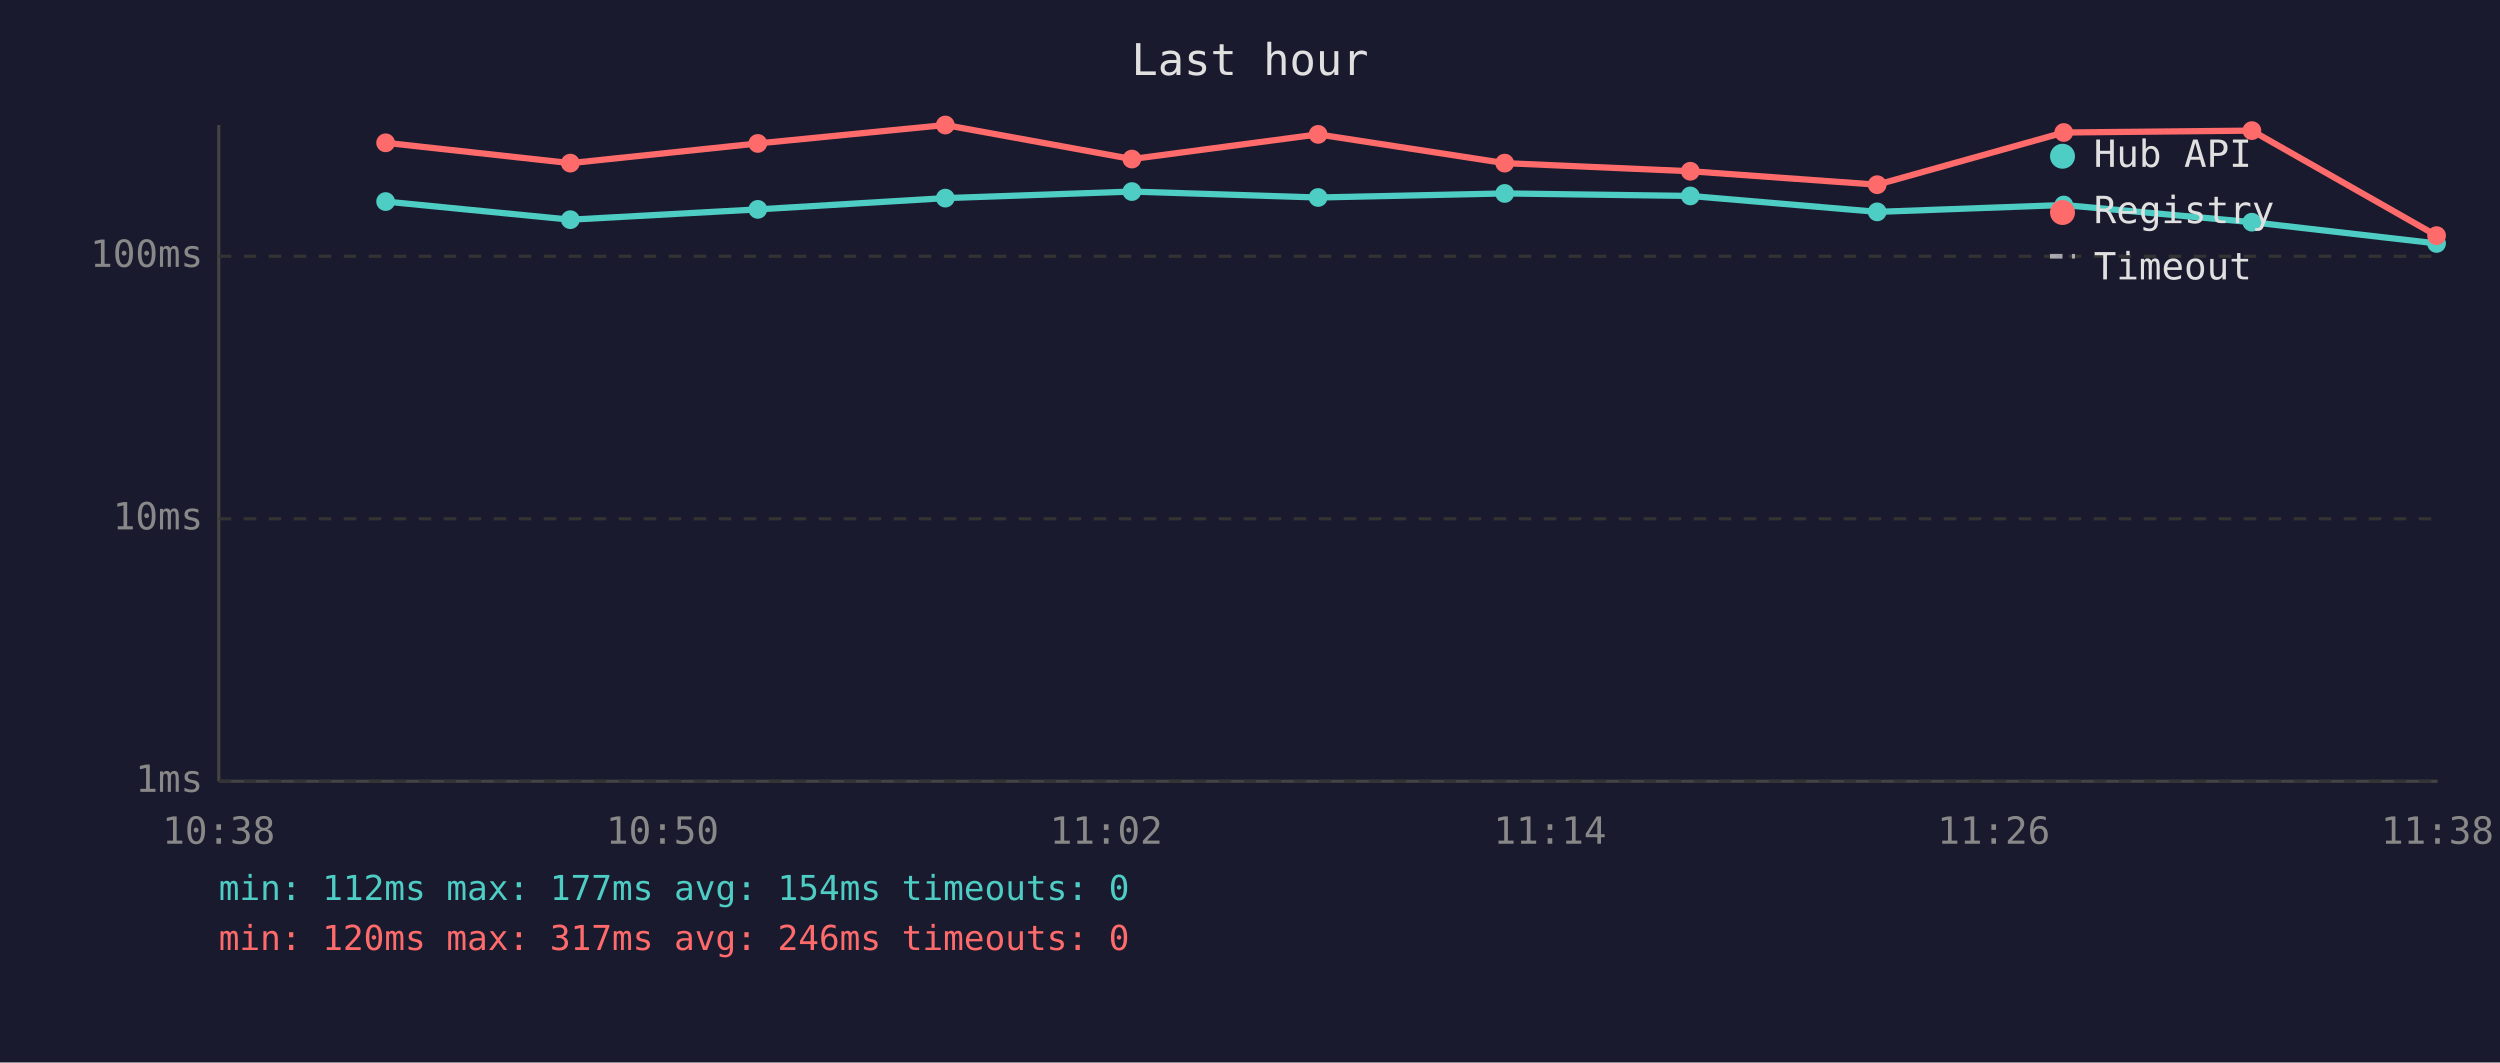
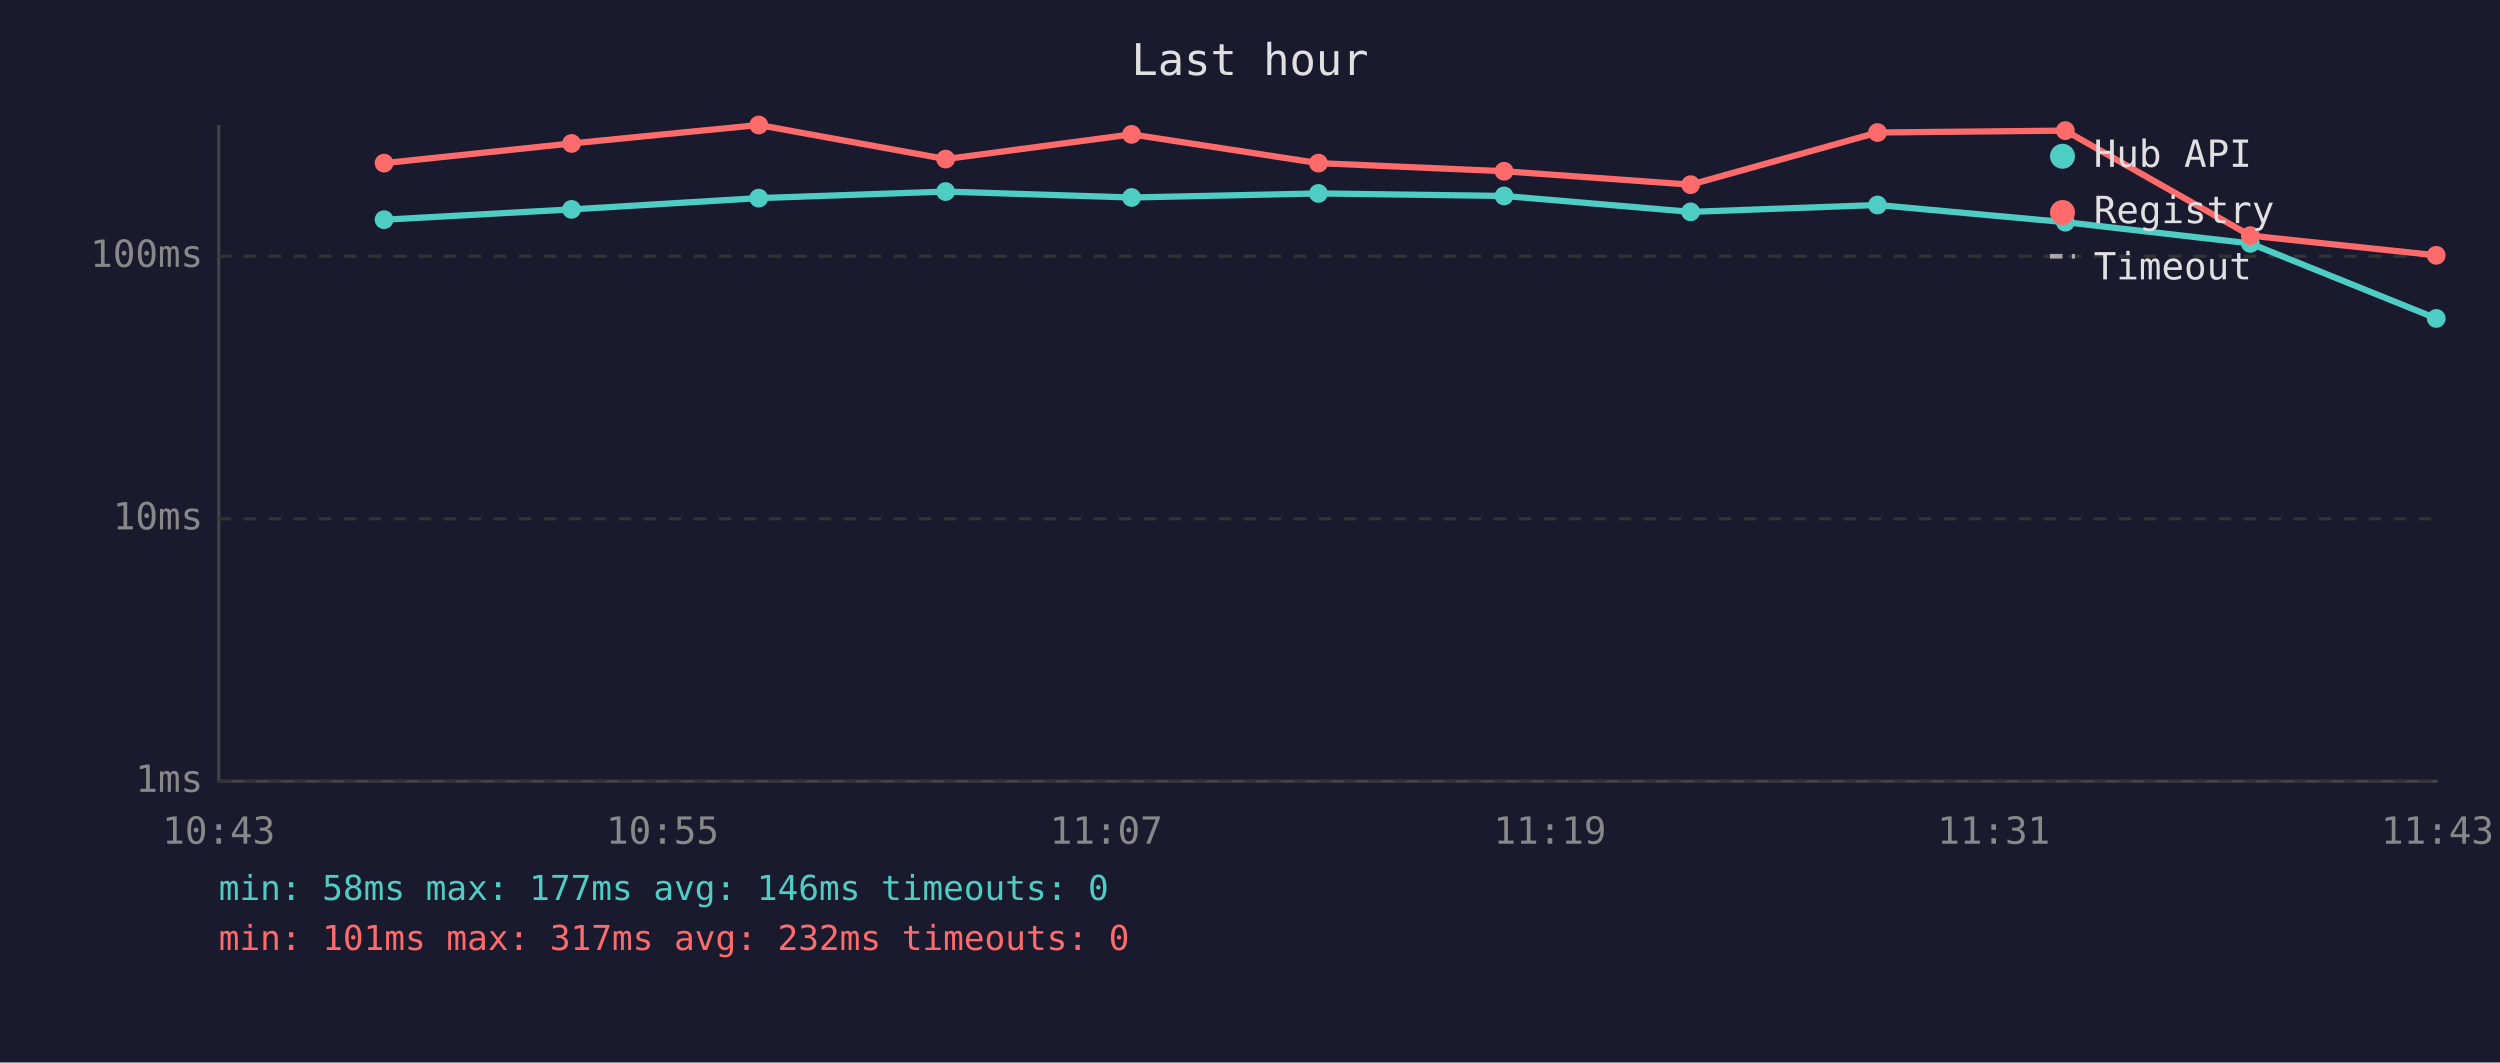
<svg xmlns="http://www.w3.org/2000/svg" viewBox="0 0 800 340" font-family="monospace" font-size="12">
  <rect width="800" height="340" fill="#1a1a2e" />
  <text x="400" y="24" fill="#e0e0e0" font-size="14" text-anchor="middle">Last hour</text>
  <line x1="70" y1="40" x2="70" y2="250" stroke="#444" stroke-width="1" />
  <line x1="70" y1="250" x2="780" y2="250" stroke="#444" stroke-width="1" />
  <line x1="70" y1="250" x2="780" y2="250" stroke="#333" stroke-width="1" stroke-dasharray="4" />
  <text x="65" y="250" fill="#888" text-anchor="end" dominant-baseline="middle">1ms</text>
  <line x1="70" y1="166" x2="780" y2="166" stroke="#333" stroke-width="1" stroke-dasharray="4" />
  <text x="65" y="166" fill="#888" text-anchor="end" dominant-baseline="middle">10ms</text>
  <line x1="70" y1="82" x2="780" y2="82" stroke="#333" stroke-width="1" stroke-dasharray="4" />
  <text x="65" y="82" fill="#888" text-anchor="end" dominant-baseline="middle">100ms</text>
-   <text x="70" y="270" fill="#888" text-anchor="middle">10:38</text>
-   <text x="212" y="270" fill="#888" text-anchor="middle">10:50</text>
-   <text x="354" y="270" fill="#888" text-anchor="middle">11:02</text>
-   <text x="496" y="270" fill="#888" text-anchor="middle">11:14</text>
-   <text x="638" y="270" fill="#888" text-anchor="middle">11:26</text>
-   <text x="780" y="270" fill="#888" text-anchor="middle">11:38</text>
-   <polyline points="123.4,64.5 182.5,70.3 242.5,67.0 302.5,63.4 362.2,61.3 421.8,63.2 481.5,61.9 540.9,62.7 600.7,67.8 660.4,65.6 720.6,71.1 779.7,77.9" fill="none" stroke="#4ecdc4" stroke-width="2" opacity="1" />
-   <circle cx="123.4" cy="64.5" r="3" fill="#4ecdc4" />
-   <circle cx="182.5" cy="70.3" r="3" fill="#4ecdc4" />
-   <circle cx="242.5" cy="67.0" r="3" fill="#4ecdc4" />
-   <circle cx="302.5" cy="63.4" r="3" fill="#4ecdc4" />
-   <circle cx="362.2" cy="61.3" r="3" fill="#4ecdc4" />
-   <circle cx="421.8" cy="63.2" r="3" fill="#4ecdc4" />
-   <circle cx="481.5" cy="61.9" r="3" fill="#4ecdc4" />
-   <circle cx="540.9" cy="62.7" r="3" fill="#4ecdc4" />
-   <circle cx="600.7" cy="67.8" r="3" fill="#4ecdc4" />
-   <circle cx="660.4" cy="65.6" r="3" fill="#4ecdc4" />
-   <circle cx="720.6" cy="71.1" r="3" fill="#4ecdc4" />
-   <circle cx="779.7" cy="77.9" r="3" fill="#4ecdc4" />
-   <polyline points="123.4,45.7 182.5,52.2 242.5,45.9 302.5,40.0 362.2,50.9 421.8,43.0 481.5,52.2 540.9,54.8 600.7,59.1 660.4,42.4 720.6,41.8 779.7,75.4" fill="none" stroke="#ff6b6b" stroke-width="2" opacity="1" />
-   <circle cx="123.4" cy="45.7" r="3" fill="#ff6b6b" />
-   <circle cx="182.5" cy="52.2" r="3" fill="#ff6b6b" />
-   <circle cx="242.5" cy="45.9" r="3" fill="#ff6b6b" />
-   <circle cx="302.5" cy="40.0" r="3" fill="#ff6b6b" />
-   <circle cx="362.2" cy="50.9" r="3" fill="#ff6b6b" />
-   <circle cx="421.8" cy="43.0" r="3" fill="#ff6b6b" />
-   <circle cx="481.5" cy="52.2" r="3" fill="#ff6b6b" />
-   <circle cx="540.9" cy="54.8" r="3" fill="#ff6b6b" />
-   <circle cx="600.7" cy="59.1" r="3" fill="#ff6b6b" />
-   <circle cx="660.4" cy="42.4" r="3" fill="#ff6b6b" />
-   <circle cx="720.6" cy="41.8" r="3" fill="#ff6b6b" />
-   <circle cx="779.7" cy="75.4" r="3" fill="#ff6b6b" />
+   <text x="70" y="270" fill="#888" text-anchor="middle">10:43</text>
+   <text x="212" y="270" fill="#888" text-anchor="middle">10:55</text>
+   <text x="354" y="270" fill="#888" text-anchor="middle">11:07</text>
+   <text x="496" y="270" fill="#888" text-anchor="middle">11:19</text>
+   <text x="638" y="270" fill="#888" text-anchor="middle">11:31</text>
+   <text x="780" y="270" fill="#888" text-anchor="middle">11:43</text>
+   <polyline points="122.9,70.3 182.9,67.0 242.8,63.4 302.6,61.3 362.1,63.2 421.9,61.9 481.3,62.7 541.0,67.8 600.8,65.6 660.9,71.1 720.1,77.9 779.6,101.9" fill="none" stroke="#4ecdc4" stroke-width="2" opacity="1" />
+   <circle cx="122.9" cy="70.3" r="3" fill="#4ecdc4" />
+   <circle cx="182.9" cy="67.0" r="3" fill="#4ecdc4" />
+   <circle cx="242.8" cy="63.4" r="3" fill="#4ecdc4" />
+   <circle cx="302.6" cy="61.3" r="3" fill="#4ecdc4" />
+   <circle cx="362.1" cy="63.2" r="3" fill="#4ecdc4" />
+   <circle cx="421.9" cy="61.9" r="3" fill="#4ecdc4" />
+   <circle cx="481.3" cy="62.7" r="3" fill="#4ecdc4" />
+   <circle cx="541.0" cy="67.8" r="3" fill="#4ecdc4" />
+   <circle cx="600.8" cy="65.6" r="3" fill="#4ecdc4" />
+   <circle cx="660.9" cy="71.1" r="3" fill="#4ecdc4" />
+   <circle cx="720.1" cy="77.9" r="3" fill="#4ecdc4" />
+   <circle cx="779.6" cy="101.9" r="3" fill="#4ecdc4" />
+   <polyline points="122.9,52.2 182.9,45.9 242.8,40.0 302.6,50.9 362.1,43.0 421.9,52.2 481.3,54.8 541.0,59.1 600.8,42.4 660.9,41.8 720.1,75.4 779.6,81.7" fill="none" stroke="#ff6b6b" stroke-width="2" opacity="1" />
+   <circle cx="122.9" cy="52.2" r="3" fill="#ff6b6b" />
+   <circle cx="182.9" cy="45.9" r="3" fill="#ff6b6b" />
+   <circle cx="242.8" cy="40.0" r="3" fill="#ff6b6b" />
+   <circle cx="302.6" cy="50.9" r="3" fill="#ff6b6b" />
+   <circle cx="362.1" cy="43.0" r="3" fill="#ff6b6b" />
+   <circle cx="421.9" cy="52.2" r="3" fill="#ff6b6b" />
+   <circle cx="481.3" cy="54.8" r="3" fill="#ff6b6b" />
+   <circle cx="541.0" cy="59.1" r="3" fill="#ff6b6b" />
+   <circle cx="600.8" cy="42.4" r="3" fill="#ff6b6b" />
+   <circle cx="660.9" cy="41.8" r="3" fill="#ff6b6b" />
+   <circle cx="720.1" cy="75.4" r="3" fill="#ff6b6b" />
+   <circle cx="779.6" cy="81.7" r="3" fill="#ff6b6b" />
  <circle cx="660" cy="50" r="4" fill="#4ecdc4" />
  <text x="670" y="50" fill="#e0e0e0" dominant-baseline="middle">Hub API</text>
  <circle cx="660" cy="68" r="4" fill="#ff6b6b" />
  <text x="670" y="68" fill="#e0e0e0" dominant-baseline="middle">Registry</text>
  <line x1="656" y1="82" x2="664" y2="82" stroke="#e0e0e0" stroke-width="1.5" stroke-dasharray="4,3" opacity="0.7" />
  <text x="670" y="86" fill="#e0e0e0" dominant-baseline="middle">Timeout</text>
-   <text x="70" y="288" fill="#4ecdc4" font-size="11">min: 112ms  max: 177ms  avg: 154ms  timeouts: 0</text>
-   <text x="70" y="304" fill="#ff6b6b" font-size="11">min: 120ms  max: 317ms  avg: 246ms  timeouts: 0</text>
+   <text x="70" y="288" fill="#4ecdc4" font-size="11">min: 58ms  max: 177ms  avg: 146ms  timeouts: 0</text>
+   <text x="70" y="304" fill="#ff6b6b" font-size="11">min: 101ms  max: 317ms  avg: 232ms  timeouts: 0</text>
</svg>
